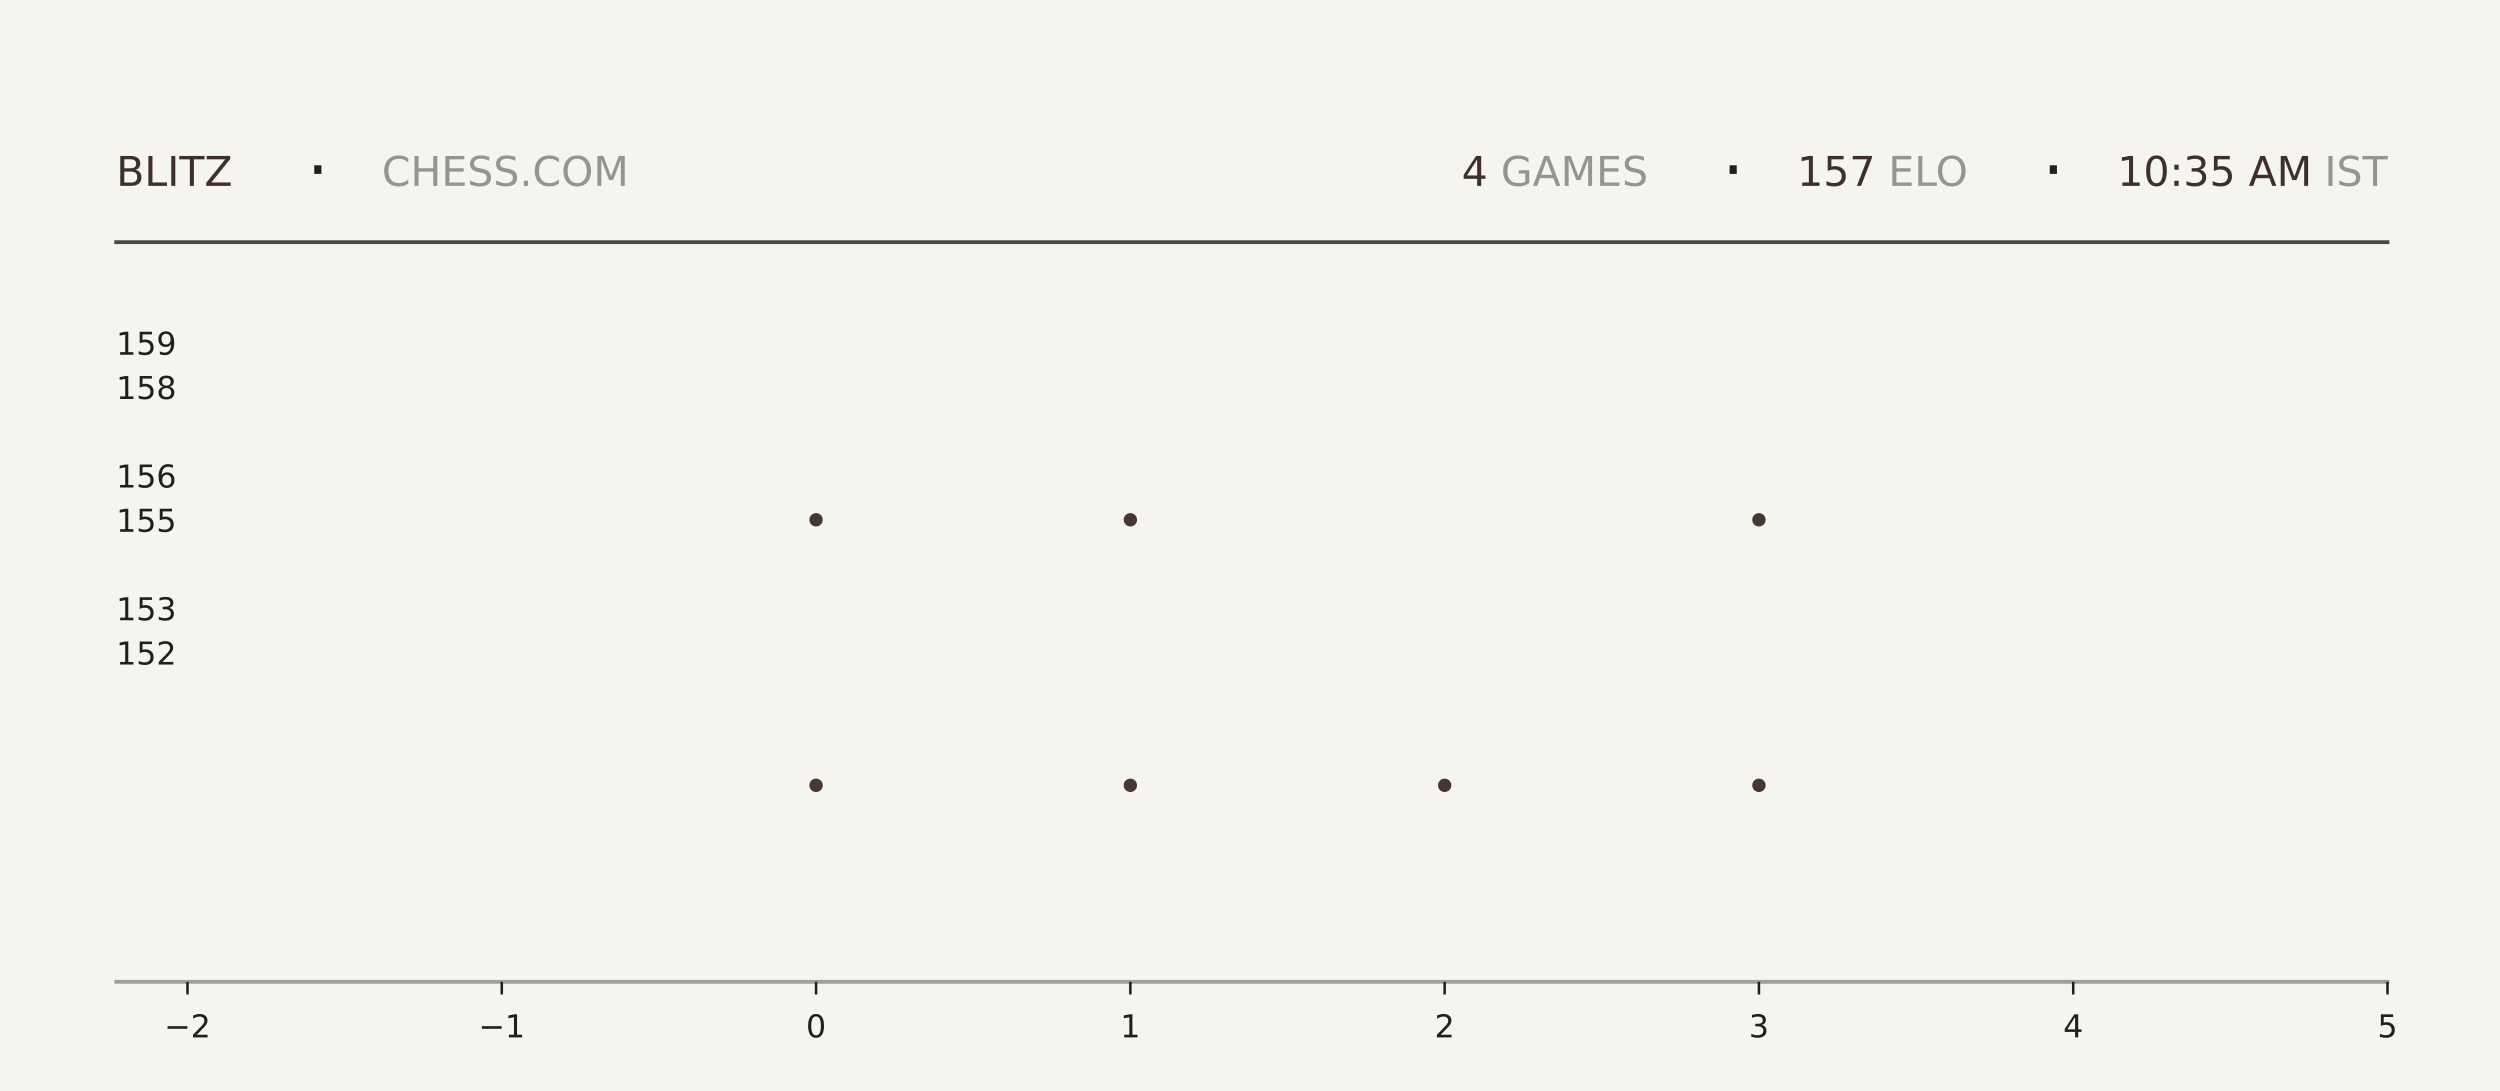
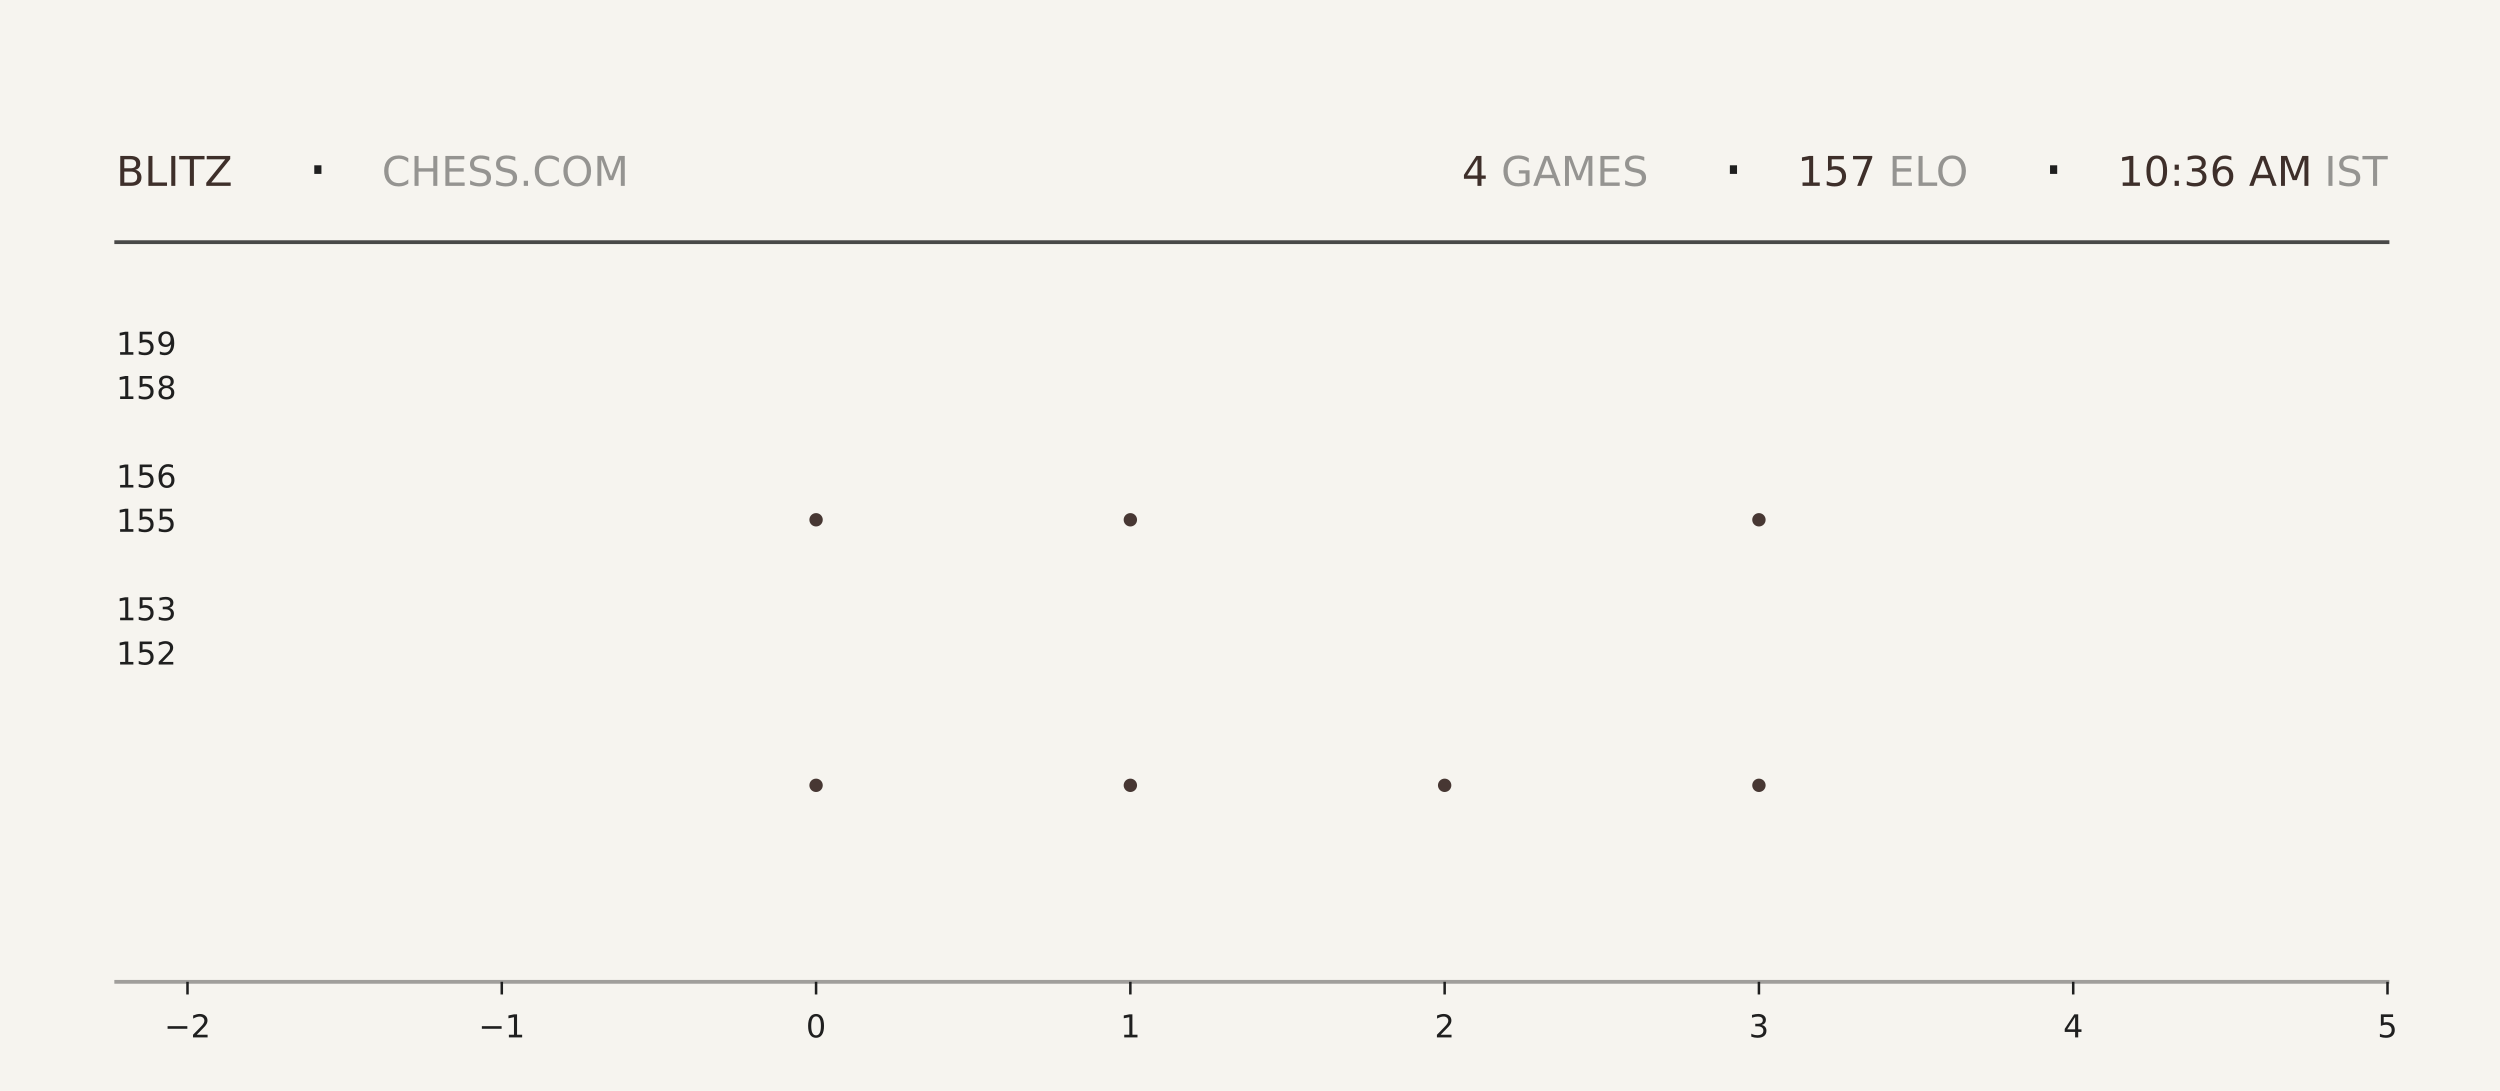
<svg xmlns="http://www.w3.org/2000/svg" xmlns:xlink="http://www.w3.org/1999/xlink" width="792pt" height="345.6pt" viewBox="0 0 792 345.6" version="1.1">
  <defs>
    <style type="text/css">*{stroke-linejoin: round; stroke-linecap: butt}</style>
  </defs>
  <g id="figure_1">
    <g id="patch_1">
      <path d="M 0 345.6  L 792 345.6  L 792 0  L 0 0  z " style="fill: #f6f4ef" />
    </g>
    <g id="axes_1">
      <g id="patch_2">
        <path d="M 59.4 311.04  L 756.36 311.04  L 756.36 103.68  L 59.4 103.68  z " style="fill: #f6f4ef" />
      </g>
      <g id="PathCollection_1">
        <defs>
-           <path id="m66d7f45410" d="M 0 2.121  C 0.563 2.121 1.102 1.898 1.5 1.5  C 1.898 1.102 2.121 0.563 2.121 0  C 2.121 -0.563 1.898 -1.102 1.5 -1.5  C 1.102 -1.898 0.563 -2.121 0 -2.121  C -0.563 -2.121 -1.102 -1.898 -1.5 -1.5  C -1.898 -1.102 -2.121 -0.563 -2.121 0  C -2.121 0.563 -1.898 1.102 -1.5 1.5  C -1.102 1.898 -0.563 2.121 0 2.121  z " />
-         </defs>
-         <g clip-path="url(#pc3c46f2df0)">
-           <use xlink:href="#m66d7f45410" x="258.531" y="248.79" style="fill: #3e2f2a; fill-opacity: 0.95" />
-           <use xlink:href="#m66d7f45410" x="258.531" y="164.668" style="fill: #3e2f2a; fill-opacity: 0.95" />
+           <path id="mec602356b9" d="M 0 2.121  C 0.563 2.121 1.102 1.898 1.5 1.5  C 1.898 1.102 2.121 0.563 2.121 0  C 2.121 -0.563 1.898 -1.102 1.5 -1.5  C 1.102 -1.898 0.563 -2.121 0 -2.121  C -0.563 -2.121 -1.102 -1.898 -1.5 -1.5  C -1.898 -1.102 -2.121 -0.563 -2.121 0  C -2.121 0.563 -1.898 1.102 -1.5 1.5  C -1.102 1.898 -0.563 2.121 0 2.121  z " />
+         </defs>
+         <g clip-path="url(#p5e1fccdc18)">
+           <use xlink:href="#mec602356b9" x="258.531" y="248.79" style="fill: #3e2f2a; fill-opacity: 0.95" />
+           <use xlink:href="#mec602356b9" x="258.531" y="164.668" style="fill: #3e2f2a; fill-opacity: 0.95" />
        </g>
      </g>
      <g id="PathCollection_2">
-         <g clip-path="url(#pc3c46f2df0)">
-           <use xlink:href="#m66d7f45410" x="358.097" y="248.79" style="fill: #3e2f2a; fill-opacity: 0.95" />
-           <use xlink:href="#m66d7f45410" x="358.097" y="164.668" style="fill: #3e2f2a; fill-opacity: 0.95" />
-           <use xlink:href="#m66d7f45410" x="358.097" y="80.547" style="fill: #3e2f2a; fill-opacity: 0.95" />
+         <g clip-path="url(#p5e1fccdc18)">
+           <use xlink:href="#mec602356b9" x="358.097" y="248.79" style="fill: #3e2f2a; fill-opacity: 0.95" />
+           <use xlink:href="#mec602356b9" x="358.097" y="164.668" style="fill: #3e2f2a; fill-opacity: 0.95" />
+           <use xlink:href="#mec602356b9" x="358.097" y="80.547" style="fill: #3e2f2a; fill-opacity: 0.95" />
        </g>
      </g>
      <g id="PathCollection_3">
-         <g clip-path="url(#pc3c46f2df0)">
-           <use xlink:href="#m66d7f45410" x="457.663" y="248.79" style="fill: #3e2f2a; fill-opacity: 0.95" />
+         <g clip-path="url(#p5e1fccdc18)">
+           <use xlink:href="#mec602356b9" x="457.663" y="248.79" style="fill: #3e2f2a; fill-opacity: 0.95" />
        </g>
      </g>
      <g id="PathCollection_4">
-         <g clip-path="url(#pc3c46f2df0)">
-           <use xlink:href="#m66d7f45410" x="557.229" y="248.79" style="fill: #3e2f2a; fill-opacity: 0.95" />
-           <use xlink:href="#m66d7f45410" x="557.229" y="164.668" style="fill: #3e2f2a; fill-opacity: 0.95" />
-           <use xlink:href="#m66d7f45410" x="557.229" y="80.547" style="fill: #3e2f2a; fill-opacity: 0.95" />
+         <g clip-path="url(#p5e1fccdc18)">
+           <use xlink:href="#mec602356b9" x="557.229" y="248.79" style="fill: #3e2f2a; fill-opacity: 0.95" />
+           <use xlink:href="#mec602356b9" x="557.229" y="164.668" style="fill: #3e2f2a; fill-opacity: 0.95" />
+           <use xlink:href="#mec602356b9" x="557.229" y="80.547" style="fill: #3e2f2a; fill-opacity: 0.95" />
        </g>
      </g>
      <g id="matplotlib.axis_1">
        <g id="xtick_1">
          <g id="line2d_1">
            <defs>
-               <path id="m76840fed71" d="M 0 0  L 0 4  " style="stroke: #1f1f1f; stroke-width: 0.8" />
+               <path id="m792e59e212" d="M 0 0  L 0 4  " style="stroke: #1f1f1f; stroke-width: 0.8" />
            </defs>
            <g>
-               <use xlink:href="#m76840fed71" x="59.4" y="311.04" style="fill: #1f1f1f; stroke: #1f1f1f; stroke-width: 0.8" />
+               <use xlink:href="#m792e59e212" x="59.4" y="311.04" style="fill: #1f1f1f; stroke: #1f1f1f; stroke-width: 0.8" />
            </g>
          </g>
          <g id="text_1">
            <g style="fill: #1f1f1f" transform="translate(52.02891 328.6384) scale(0.1 -0.1)">
              <defs>
                <path id="DejaVuSans-2212" d="M 678 2272  L 4684 2272  L 4684 1741  L 678 1741  L 678 2272  z " transform="scale(0.015625)" />
                <path id="DejaVuSans-32" d="M 1228 531  L 3431 531  L 3431 0  L 469 0  L 469 531  Q 828 903 1448 1529  Q 2069 2156 2228 2338  Q 2531 2678 2651 2914  Q 2772 3150 2772 3378  Q 2772 3750 2511 3984  Q 2250 4219 1831 4219  Q 1534 4219 1204 4116  Q 875 4013 500 3803  L 500 4441  Q 881 4594 1212 4672  Q 1544 4750 1819 4750  Q 2544 4750 2975 4387  Q 3406 4025 3406 3419  Q 3406 3131 3298 2873  Q 3191 2616 2906 2266  Q 2828 2175 2409 1742  Q 1991 1309 1228 531  z " transform="scale(0.015625)" />
              </defs>
              <use xlink:href="#DejaVuSans-2212" />
              <use xlink:href="#DejaVuSans-32" transform="translate(83.78906 0)" />
            </g>
          </g>
        </g>
        <g id="xtick_2">
          <g id="line2d_2">
            <g>
-               <use xlink:href="#m76840fed71" x="158.966" y="311.04" style="fill: #1f1f1f; stroke: #1f1f1f; stroke-width: 0.8" />
+               <use xlink:href="#m792e59e212" x="158.966" y="311.04" style="fill: #1f1f1f; stroke: #1f1f1f; stroke-width: 0.8" />
            </g>
          </g>
          <g id="text_2">
            <g style="fill: #1f1f1f" transform="translate(151.5946 328.6384) scale(0.1 -0.1)">
              <defs>
                <path id="DejaVuSans-31" d="M 794 531  L 1825 531  L 1825 4091  L 703 3866  L 703 4441  L 1819 4666  L 2450 4666  L 2450 531  L 3481 531  L 3481 0  L 794 0  L 794 531  z " transform="scale(0.015625)" />
              </defs>
              <use xlink:href="#DejaVuSans-2212" />
              <use xlink:href="#DejaVuSans-31" transform="translate(83.78906 0)" />
            </g>
          </g>
        </g>
        <g id="xtick_3">
          <g id="line2d_3">
            <g>
-               <use xlink:href="#m76840fed71" x="258.531" y="311.04" style="fill: #1f1f1f; stroke: #1f1f1f; stroke-width: 0.8" />
+               <use xlink:href="#m792e59e212" x="258.531" y="311.04" style="fill: #1f1f1f; stroke: #1f1f1f; stroke-width: 0.8" />
            </g>
          </g>
          <g id="text_3">
            <g style="fill: #1f1f1f" transform="translate(255.3502 328.6384) scale(0.1 -0.1)">
              <defs>
                <path id="DejaVuSans-30" d="M 2034 4250  Q 1547 4250 1301 3770  Q 1056 3291 1056 2328  Q 1056 1369 1301 889  Q 1547 409 2034 409  Q 2525 409 2770 889  Q 3016 1369 3016 2328  Q 3016 3291 2770 3770  Q 2525 4250 2034 4250  z M 2034 4750  Q 2819 4750 3233 4129  Q 3647 3509 3647 2328  Q 3647 1150 3233 529  Q 2819 -91 2034 -91  Q 1250 -91 836 529  Q 422 1150 422 2328  Q 422 3509 836 4129  Q 1250 4750 2034 4750  z " transform="scale(0.015625)" />
              </defs>
              <use xlink:href="#DejaVuSans-30" />
            </g>
          </g>
        </g>
        <g id="xtick_4">
          <g id="line2d_4">
            <g>
-               <use xlink:href="#m76840fed71" x="358.097" y="311.04" style="fill: #1f1f1f; stroke: #1f1f1f; stroke-width: 0.8" />
+               <use xlink:href="#m792e59e212" x="358.097" y="311.04" style="fill: #1f1f1f; stroke: #1f1f1f; stroke-width: 0.8" />
            </g>
          </g>
          <g id="text_4">
            <g style="fill: #1f1f1f" transform="translate(354.9159 328.6384) scale(0.1 -0.1)">
              <use xlink:href="#DejaVuSans-31" />
            </g>
          </g>
        </g>
        <g id="xtick_5">
          <g id="line2d_5">
            <g>
-               <use xlink:href="#m76840fed71" x="457.663" y="311.04" style="fill: #1f1f1f; stroke: #1f1f1f; stroke-width: 0.8" />
+               <use xlink:href="#m792e59e212" x="457.663" y="311.04" style="fill: #1f1f1f; stroke: #1f1f1f; stroke-width: 0.8" />
            </g>
          </g>
          <g id="text_5">
            <g style="fill: #1f1f1f" transform="translate(454.4816 328.6384) scale(0.1 -0.1)">
              <use xlink:href="#DejaVuSans-32" />
            </g>
          </g>
        </g>
        <g id="xtick_6">
          <g id="line2d_6">
            <g>
-               <use xlink:href="#m76840fed71" x="557.229" y="311.04" style="fill: #1f1f1f; stroke: #1f1f1f; stroke-width: 0.8" />
+               <use xlink:href="#m792e59e212" x="557.229" y="311.04" style="fill: #1f1f1f; stroke: #1f1f1f; stroke-width: 0.8" />
            </g>
          </g>
          <g id="text_6">
            <g style="fill: #1f1f1f" transform="translate(554.0473 328.6384) scale(0.1 -0.1)">
              <defs>
                <path id="DejaVuSans-33" d="M 2597 2516  Q 3050 2419 3304 2112  Q 3559 1806 3559 1356  Q 3559 666 3084 287  Q 2609 -91 1734 -91  Q 1441 -91 1130 -33  Q 819 25 488 141  L 488 750  Q 750 597 1062 519  Q 1375 441 1716 441  Q 2309 441 2620 675  Q 2931 909 2931 1356  Q 2931 1769 2642 2001  Q 2353 2234 1838 2234  L 1294 2234  L 1294 2753  L 1863 2753  Q 2328 2753 2575 2939  Q 2822 3125 2822 3475  Q 2822 3834 2567 4026  Q 2313 4219 1838 4219  Q 1578 4219 1281 4162  Q 984 4106 628 3988  L 628 4550  Q 988 4650 1302 4700  Q 1616 4750 1894 4750  Q 2613 4750 3031 4423  Q 3450 4097 3450 3541  Q 3450 3153 3228 2886  Q 3006 2619 2597 2516  z " transform="scale(0.015625)" />
              </defs>
              <use xlink:href="#DejaVuSans-33" />
            </g>
          </g>
        </g>
        <g id="xtick_7">
          <g id="line2d_7">
            <g>
-               <use xlink:href="#m76840fed71" x="656.794" y="311.04" style="fill: #1f1f1f; stroke: #1f1f1f; stroke-width: 0.8" />
+               <use xlink:href="#m792e59e212" x="656.794" y="311.04" style="fill: #1f1f1f; stroke: #1f1f1f; stroke-width: 0.8" />
            </g>
          </g>
          <g id="text_7">
            <g style="fill: #1f1f1f" transform="translate(653.613 328.6384) scale(0.1 -0.1)">
              <defs>
                <path id="DejaVuSans-34" d="M 2419 4116  L 825 1625  L 2419 1625  L 2419 4116  z M 2253 4666  L 3047 4666  L 3047 1625  L 3713 1625  L 3713 1100  L 3047 1100  L 3047 0  L 2419 0  L 2419 1100  L 313 1100  L 313 1709  L 2253 4666  z " transform="scale(0.015625)" />
              </defs>
              <use xlink:href="#DejaVuSans-34" />
            </g>
          </g>
        </g>
        <g id="xtick_8">
          <g id="line2d_8">
            <g>
-               <use xlink:href="#m76840fed71" x="756.36" y="311.04" style="fill: #1f1f1f; stroke: #1f1f1f; stroke-width: 0.8" />
+               <use xlink:href="#m792e59e212" x="756.36" y="311.04" style="fill: #1f1f1f; stroke: #1f1f1f; stroke-width: 0.8" />
            </g>
          </g>
          <g id="text_8">
            <g style="fill: #1f1f1f" transform="translate(753.1788 328.6384) scale(0.1 -0.1)">
              <defs>
                <path id="DejaVuSans-35" d="M 691 4666  L 3169 4666  L 3169 4134  L 1269 4134  L 1269 2991  Q 1406 3038 1543 3061  Q 1681 3084 1819 3084  Q 2600 3084 3056 2656  Q 3513 2228 3513 1497  Q 3513 744 3044 326  Q 2575 -91 1722 -91  Q 1428 -91 1123 -41  Q 819 9 494 109  L 494 744  Q 775 591 1075 516  Q 1375 441 1709 441  Q 2250 441 2565 725  Q 2881 1009 2881 1497  Q 2881 1984 2565 2268  Q 2250 2553 1709 2553  Q 1456 2553 1204 2497  Q 953 2441 691 2322  L 691 4666  z " transform="scale(0.015625)" />
              </defs>
              <use xlink:href="#DejaVuSans-35" />
            </g>
          </g>
        </g>
      </g>
      <g id="matplotlib.axis_2">
        <g id="ytick_1">
          <g id="line2d_9" />
          <g id="text_9">
            <g style="fill: #1f1f1f" transform="translate(36.8125 210.5283) scale(0.1 -0.1)">
              <use xlink:href="#DejaVuSans-31" />
              <use xlink:href="#DejaVuSans-35" transform="translate(63.62305 0)" />
              <use xlink:href="#DejaVuSans-32" transform="translate(127.2461 0)" />
            </g>
          </g>
        </g>
        <g id="ytick_2">
          <g id="line2d_10" />
          <g id="text_10">
            <g style="fill: #1f1f1f" transform="translate(36.8125 196.508) scale(0.1 -0.1)">
              <use xlink:href="#DejaVuSans-31" />
              <use xlink:href="#DejaVuSans-35" transform="translate(63.62305 0)" />
              <use xlink:href="#DejaVuSans-33" transform="translate(127.2461 0)" />
            </g>
          </g>
        </g>
        <g id="ytick_3">
          <g id="line2d_11" />
          <g id="text_11">
            <g style="fill: #1f1f1f" transform="translate(36.8125 168.4675) scale(0.1 -0.1)">
              <use xlink:href="#DejaVuSans-31" />
              <use xlink:href="#DejaVuSans-35" transform="translate(63.62305 0)" />
              <use xlink:href="#DejaVuSans-35" transform="translate(127.2461 0)" />
            </g>
          </g>
        </g>
        <g id="ytick_4">
          <g id="line2d_12" />
          <g id="text_12">
            <g style="fill: #1f1f1f" transform="translate(36.8125 154.4472) scale(0.1 -0.1)">
              <defs>
                <path id="DejaVuSans-36" d="M 2113 2584  Q 1688 2584 1439 2293  Q 1191 2003 1191 1497  Q 1191 994 1439 701  Q 1688 409 2113 409  Q 2538 409 2786 701  Q 3034 994 3034 1497  Q 3034 2003 2786 2293  Q 2538 2584 2113 2584  z M 3366 4563  L 3366 3988  Q 3128 4100 2886 4159  Q 2644 4219 2406 4219  Q 1781 4219 1451 3797  Q 1122 3375 1075 2522  Q 1259 2794 1537 2939  Q 1816 3084 2150 3084  Q 2853 3084 3261 2657  Q 3669 2231 3669 1497  Q 3669 778 3244 343  Q 2819 -91 2113 -91  Q 1303 -91 875 529  Q 447 1150 447 2328  Q 447 3434 972 4092  Q 1497 4750 2381 4750  Q 2619 4750 2861 4703  Q 3103 4656 3366 4563  z " transform="scale(0.015625)" />
              </defs>
              <use xlink:href="#DejaVuSans-31" />
              <use xlink:href="#DejaVuSans-35" transform="translate(63.62305 0)" />
              <use xlink:href="#DejaVuSans-36" transform="translate(127.2461 0)" />
            </g>
          </g>
        </g>
        <g id="ytick_5">
          <g id="line2d_13" />
          <g id="text_13">
            <g style="fill: #1f1f1f" transform="translate(36.8125 126.4066) scale(0.1 -0.1)">
              <defs>
                <path id="DejaVuSans-38" d="M 2034 2216  Q 1584 2216 1326 1975  Q 1069 1734 1069 1313  Q 1069 891 1326 650  Q 1584 409 2034 409  Q 2484 409 2743 651  Q 3003 894 3003 1313  Q 3003 1734 2745 1975  Q 2488 2216 2034 2216  z M 1403 2484  Q 997 2584 770 2862  Q 544 3141 544 3541  Q 544 4100 942 4425  Q 1341 4750 2034 4750  Q 2731 4750 3128 4425  Q 3525 4100 3525 3541  Q 3525 3141 3298 2862  Q 3072 2584 2669 2484  Q 3125 2378 3379 2068  Q 3634 1759 3634 1313  Q 3634 634 3220 271  Q 2806 -91 2034 -91  Q 1263 -91 848 271  Q 434 634 434 1313  Q 434 1759 690 2068  Q 947 2378 1403 2484  z M 1172 3481  Q 1172 3119 1398 2916  Q 1625 2713 2034 2713  Q 2441 2713 2670 2916  Q 2900 3119 2900 3481  Q 2900 3844 2670 4047  Q 2441 4250 2034 4250  Q 1625 4250 1398 4047  Q 1172 3844 1172 3481  z " transform="scale(0.015625)" />
              </defs>
              <use xlink:href="#DejaVuSans-31" />
              <use xlink:href="#DejaVuSans-35" transform="translate(63.62305 0)" />
              <use xlink:href="#DejaVuSans-38" transform="translate(127.2461 0)" />
            </g>
          </g>
        </g>
        <g id="ytick_6">
          <g id="line2d_14" />
          <g id="text_14">
            <g style="fill: #1f1f1f" transform="translate(36.8125 112.3863) scale(0.1 -0.1)">
              <defs>
                <path id="DejaVuSans-39" d="M 703 97  L 703 672  Q 941 559 1184 500  Q 1428 441 1663 441  Q 2288 441 2617 861  Q 2947 1281 2994 2138  Q 2813 1869 2534 1725  Q 2256 1581 1919 1581  Q 1219 1581 811 2004  Q 403 2428 403 3163  Q 403 3881 828 4315  Q 1253 4750 1959 4750  Q 2769 4750 3195 4129  Q 3622 3509 3622 2328  Q 3622 1225 3098 567  Q 2575 -91 1691 -91  Q 1453 -91 1209 -44  Q 966 3 703 97  z M 1959 2075  Q 2384 2075 2632 2365  Q 2881 2656 2881 3163  Q 2881 3666 2632 3958  Q 2384 4250 1959 4250  Q 1534 4250 1286 3958  Q 1038 3666 1038 3163  Q 1038 2656 1286 2365  Q 1534 2075 1959 2075  z " transform="scale(0.015625)" />
              </defs>
              <use xlink:href="#DejaVuSans-31" />
              <use xlink:href="#DejaVuSans-35" transform="translate(63.62305 0)" />
              <use xlink:href="#DejaVuSans-39" transform="translate(127.2461 0)" />
            </g>
          </g>
        </g>
      </g>
    </g>
    <g id="line2d_15">
      <path d="M 36.82 76.723  L 756.36 76.723  " style="fill: none; stroke: #1f1f1f; stroke-opacity: 0.8; stroke-width: 1.2; stroke-linecap: square" />
    </g>
    <g id="line2d_16">
      <path d="M 36.82 311.04  L 756.36 311.04  " style="fill: none; stroke: #1f1f1f; stroke-opacity: 0.4; stroke-width: 1.2; stroke-linecap: square" />
    </g>
    <g id="text_15">
      <g style="fill: #3e2f2a" transform="translate(36.82 58.88319) scale(0.13 -0.13)">
        <defs>
          <path id="DejaVuSans-42" d="M 1259 2228  L 1259 519  L 2272 519  Q 2781 519 3026 730  Q 3272 941 3272 1375  Q 3272 1813 3026 2020  Q 2781 2228 2272 2228  L 1259 2228  z M 1259 4147  L 1259 2741  L 2194 2741  Q 2656 2741 2882 2914  Q 3109 3088 3109 3444  Q 3109 3797 2882 3972  Q 2656 4147 2194 4147  L 1259 4147  z M 628 4666  L 2241 4666  Q 2963 4666 3353 4366  Q 3744 4066 3744 3513  Q 3744 3084 3544 2831  Q 3344 2578 2956 2516  Q 3422 2416 3680 2098  Q 3938 1781 3938 1306  Q 3938 681 3513 340  Q 3088 0 2303 0  L 628 0  L 628 4666  z " transform="scale(0.015625)" />
          <path id="DejaVuSans-4c" d="M 628 4666  L 1259 4666  L 1259 531  L 3531 531  L 3531 0  L 628 0  L 628 4666  z " transform="scale(0.015625)" />
          <path id="DejaVuSans-49" d="M 628 4666  L 1259 4666  L 1259 0  L 628 0  L 628 4666  z " transform="scale(0.015625)" />
          <path id="DejaVuSans-54" d="M -19 4666  L 3928 4666  L 3928 4134  L 2272 4134  L 2272 0  L 1638 0  L 1638 4134  L -19 4134  L -19 4666  z " transform="scale(0.015625)" />
          <path id="DejaVuSans-5a" d="M 359 4666  L 4025 4666  L 4025 4184  L 1075 531  L 4097 531  L 4097 0  L 288 0  L 288 481  L 3238 4134  L 359 4134  L 359 4666  z " transform="scale(0.015625)" />
        </defs>
        <use xlink:href="#DejaVuSans-42" />
        <use xlink:href="#DejaVuSans-4c" transform="translate(68.60352 0)" />
        <use xlink:href="#DejaVuSans-49" transform="translate(124.3164 0)" />
        <use xlink:href="#DejaVuSans-54" transform="translate(153.8086 0)" />
        <use xlink:href="#DejaVuSans-5a" transform="translate(214.8926 0)" />
      </g>
    </g>
    <g id="text_16">
      <g style="fill: #1f1f1f" transform="translate(97.21 61.36662) scale(0.22 -0.22)">
        <defs>
          <path id="DejaVuSans-b7" d="M 684 2619  L 1344 2619  L 1344 1825  L 684 1825  L 684 2619  z " transform="scale(0.015625)" />
        </defs>
        <use xlink:href="#DejaVuSans-b7" />
      </g>
    </g>
    <g id="text_17">
      <g style="fill: #1f1f1f; opacity: 0.45" transform="translate(120.97 58.88319) scale(0.13 -0.13)">
        <defs>
          <path id="DejaVuSans-43" d="M 4122 4306  L 4122 3641  Q 3803 3938 3442 4084  Q 3081 4231 2675 4231  Q 1875 4231 1450 3742  Q 1025 3253 1025 2328  Q 1025 1406 1450 917  Q 1875 428 2675 428  Q 3081 428 3442 575  Q 3803 722 4122 1019  L 4122 359  Q 3791 134 3420 21  Q 3050 -91 2638 -91  Q 1578 -91 968 557  Q 359 1206 359 2328  Q 359 3453 968 4101  Q 1578 4750 2638 4750  Q 3056 4750 3426 4639  Q 3797 4528 4122 4306  z " transform="scale(0.015625)" />
          <path id="DejaVuSans-48" d="M 628 4666  L 1259 4666  L 1259 2753  L 3553 2753  L 3553 4666  L 4184 4666  L 4184 0  L 3553 0  L 3553 2222  L 1259 2222  L 1259 0  L 628 0  L 628 4666  z " transform="scale(0.015625)" />
          <path id="DejaVuSans-45" d="M 628 4666  L 3578 4666  L 3578 4134  L 1259 4134  L 1259 2753  L 3481 2753  L 3481 2222  L 1259 2222  L 1259 531  L 3634 531  L 3634 0  L 628 0  L 628 4666  z " transform="scale(0.015625)" />
          <path id="DejaVuSans-53" d="M 3425 4513  L 3425 3897  Q 3066 4069 2747 4153  Q 2428 4238 2131 4238  Q 1616 4238 1336 4038  Q 1056 3838 1056 3469  Q 1056 3159 1242 3001  Q 1428 2844 1947 2747  L 2328 2669  Q 3034 2534 3370 2195  Q 3706 1856 3706 1288  Q 3706 609 3251 259  Q 2797 -91 1919 -91  Q 1588 -91 1214 -16  Q 841 59 441 206  L 441 856  Q 825 641 1194 531  Q 1563 422 1919 422  Q 2459 422 2753 634  Q 3047 847 3047 1241  Q 3047 1584 2836 1778  Q 2625 1972 2144 2069  L 1759 2144  Q 1053 2284 737 2584  Q 422 2884 422 3419  Q 422 4038 858 4394  Q 1294 4750 2059 4750  Q 2388 4750 2728 4690  Q 3069 4631 3425 4513  z " transform="scale(0.015625)" />
          <path id="DejaVuSans-2e" d="M 684 794  L 1344 794  L 1344 0  L 684 0  L 684 794  z " transform="scale(0.015625)" />
          <path id="DejaVuSans-4f" d="M 2522 4238  Q 1834 4238 1429 3725  Q 1025 3213 1025 2328  Q 1025 1447 1429 934  Q 1834 422 2522 422  Q 3209 422 3611 934  Q 4013 1447 4013 2328  Q 4013 3213 3611 3725  Q 3209 4238 2522 4238  z M 2522 4750  Q 3503 4750 4090 4092  Q 4678 3434 4678 2328  Q 4678 1225 4090 567  Q 3503 -91 2522 -91  Q 1538 -91 948 565  Q 359 1222 359 2328  Q 359 3434 948 4092  Q 1538 4750 2522 4750  z " transform="scale(0.015625)" />
          <path id="DejaVuSans-4d" d="M 628 4666  L 1569 4666  L 2759 1491  L 3956 4666  L 4897 4666  L 4897 0  L 4281 0  L 4281 4097  L 3078 897  L 2444 897  L 1241 4097  L 1241 0  L 628 0  L 628 4666  z " transform="scale(0.015625)" />
        </defs>
        <use xlink:href="#DejaVuSans-43" />
        <use xlink:href="#DejaVuSans-48" transform="translate(69.82422 0)" />
        <use xlink:href="#DejaVuSans-45" transform="translate(145.0195 0)" />
        <use xlink:href="#DejaVuSans-53" transform="translate(208.2031 0)" />
        <use xlink:href="#DejaVuSans-53" transform="translate(271.6797 0)" />
        <use xlink:href="#DejaVuSans-2e" transform="translate(335.1562 0)" />
        <use xlink:href="#DejaVuSans-43" transform="translate(366.9434 0)" />
        <use xlink:href="#DejaVuSans-4f" transform="translate(436.7676 0)" />
        <use xlink:href="#DejaVuSans-4d" transform="translate(515.4785 0)" />
      </g>
    </g>
    <g id="text_18">
-       <g style="fill: #3e2f2a" transform="translate(463.05 58.88319) scale(0.13 -0.13)">
+       <g style="fill: #3e2f2a" transform="translate(463.14 58.88319) scale(0.13 -0.13)">
        <use xlink:href="#DejaVuSans-34" />
      </g>
    </g>
    <g id="text_19">
-       <g style="fill: #1f1f1f; opacity: 0.45" transform="translate(471.33 58.88319) scale(0.13 -0.13)">
+       <g style="fill: #1f1f1f; opacity: 0.45" transform="translate(471.42 58.88319) scale(0.13 -0.13)">
        <defs>
          <path id="DejaVuSans-20" transform="scale(0.015625)" />
          <path id="DejaVuSans-47" d="M 3809 666  L 3809 1919  L 2778 1919  L 2778 2438  L 4434 2438  L 4434 434  Q 4069 175 3628 42  Q 3188 -91 2688 -91  Q 1594 -91 976 548  Q 359 1188 359 2328  Q 359 3472 976 4111  Q 1594 4750 2688 4750  Q 3144 4750 3555 4637  Q 3966 4525 4313 4306  L 4313 3634  Q 3963 3931 3569 4081  Q 3175 4231 2741 4231  Q 1884 4231 1454 3753  Q 1025 3275 1025 2328  Q 1025 1384 1454 906  Q 1884 428 2741 428  Q 3075 428 3337 486  Q 3600 544 3809 666  z " transform="scale(0.015625)" />
          <path id="DejaVuSans-41" d="M 2188 4044  L 1331 1722  L 3047 1722  L 2188 4044  z M 1831 4666  L 2547 4666  L 4325 0  L 3669 0  L 3244 1197  L 1141 1197  L 716 0  L 50 0  L 1831 4666  z " transform="scale(0.015625)" />
        </defs>
        <use xlink:href="#DejaVuSans-20" />
        <use xlink:href="#DejaVuSans-47" transform="translate(31.78711 0)" />
        <use xlink:href="#DejaVuSans-41" transform="translate(109.2773 0)" />
        <use xlink:href="#DejaVuSans-4d" transform="translate(177.6855 0)" />
        <use xlink:href="#DejaVuSans-45" transform="translate(263.9648 0)" />
        <use xlink:href="#DejaVuSans-53" transform="translate(327.1484 0)" />
      </g>
    </g>
    <g id="text_20">
-       <g style="fill: #1f1f1f" transform="translate(545.58 61.36662) scale(0.22 -0.22)">
+       <g style="fill: #1f1f1f" transform="translate(545.67 61.36662) scale(0.22 -0.22)">
        <use xlink:href="#DejaVuSans-b7" />
      </g>
    </g>
    <g id="text_21">
-       <g style="fill: #3e2f2a" transform="translate(569.34 58.88319) scale(0.13 -0.13)">
+       <g style="fill: #3e2f2a" transform="translate(569.43 58.88319) scale(0.13 -0.13)">
        <defs>
          <path id="DejaVuSans-37" d="M 525 4666  L 3525 4666  L 3525 4397  L 1831 0  L 1172 0  L 2766 4134  L 525 4134  L 525 4666  z " transform="scale(0.015625)" />
        </defs>
        <use xlink:href="#DejaVuSans-31" />
        <use xlink:href="#DejaVuSans-35" transform="translate(63.62305 0)" />
        <use xlink:href="#DejaVuSans-37" transform="translate(127.2461 0)" />
      </g>
    </g>
    <g id="text_22">
-       <g style="fill: #1f1f1f; opacity: 0.45" transform="translate(594.09 58.88319) scale(0.13 -0.13)">
+       <g style="fill: #1f1f1f; opacity: 0.45" transform="translate(594.18 58.88319) scale(0.13 -0.13)">
        <use xlink:href="#DejaVuSans-20" />
        <use xlink:href="#DejaVuSans-45" transform="translate(31.78711 0)" />
        <use xlink:href="#DejaVuSans-4c" transform="translate(94.9707 0)" />
        <use xlink:href="#DejaVuSans-4f" transform="translate(147.0586 0)" />
      </g>
    </g>
    <g id="text_23">
-       <g style="fill: #1f1f1f" transform="translate(647.01 61.36662) scale(0.22 -0.22)">
+       <g style="fill: #1f1f1f" transform="translate(647.1 61.36662) scale(0.22 -0.22)">
        <use xlink:href="#DejaVuSans-b7" />
      </g>
    </g>
    <g id="text_24">
-       <g style="fill: #3e2f2a" transform="translate(670.77 58.88319) scale(0.13 -0.13)">
+       <g style="fill: #3e2f2a" transform="translate(670.86 58.88319) scale(0.13 -0.13)">
        <defs>
          <path id="DejaVuSans-3a" d="M 750 794  L 1409 794  L 1409 0  L 750 0  L 750 794  z M 750 3309  L 1409 3309  L 1409 2516  L 750 2516  L 750 3309  z " transform="scale(0.015625)" />
        </defs>
        <use xlink:href="#DejaVuSans-31" />
        <use xlink:href="#DejaVuSans-30" transform="translate(63.62305 0)" />
        <use xlink:href="#DejaVuSans-3a" transform="translate(127.2461 0)" />
        <use xlink:href="#DejaVuSans-33" transform="translate(160.9375 0)" />
-         <use xlink:href="#DejaVuSans-35" transform="translate(224.5605 0)" />
+         <use xlink:href="#DejaVuSans-36" transform="translate(224.5605 0)" />
        <use xlink:href="#DejaVuSans-20" transform="translate(288.1836 0)" />
        <use xlink:href="#DejaVuSans-41" transform="translate(319.9707 0)" />
        <use xlink:href="#DejaVuSans-4d" transform="translate(388.3789 0)" />
      </g>
    </g>
    <g id="text_25">
      <g style="fill: #1f1f1f; opacity: 0.45" transform="translate(732.24 58.88319) scale(0.13 -0.13)">
        <use xlink:href="#DejaVuSans-20" />
        <use xlink:href="#DejaVuSans-49" transform="translate(31.78711 0)" />
        <use xlink:href="#DejaVuSans-53" transform="translate(61.2793 0)" />
        <use xlink:href="#DejaVuSans-54" transform="translate(124.7559 0)" />
      </g>
    </g>
  </g>
  <defs>
-     <clipPath id="pc3c46f2df0">
+     <clipPath id="p5e1fccdc18">
      <rect x="59.4" y="103.68" width="696.96" height="207.36" />
    </clipPath>
  </defs>
</svg>
